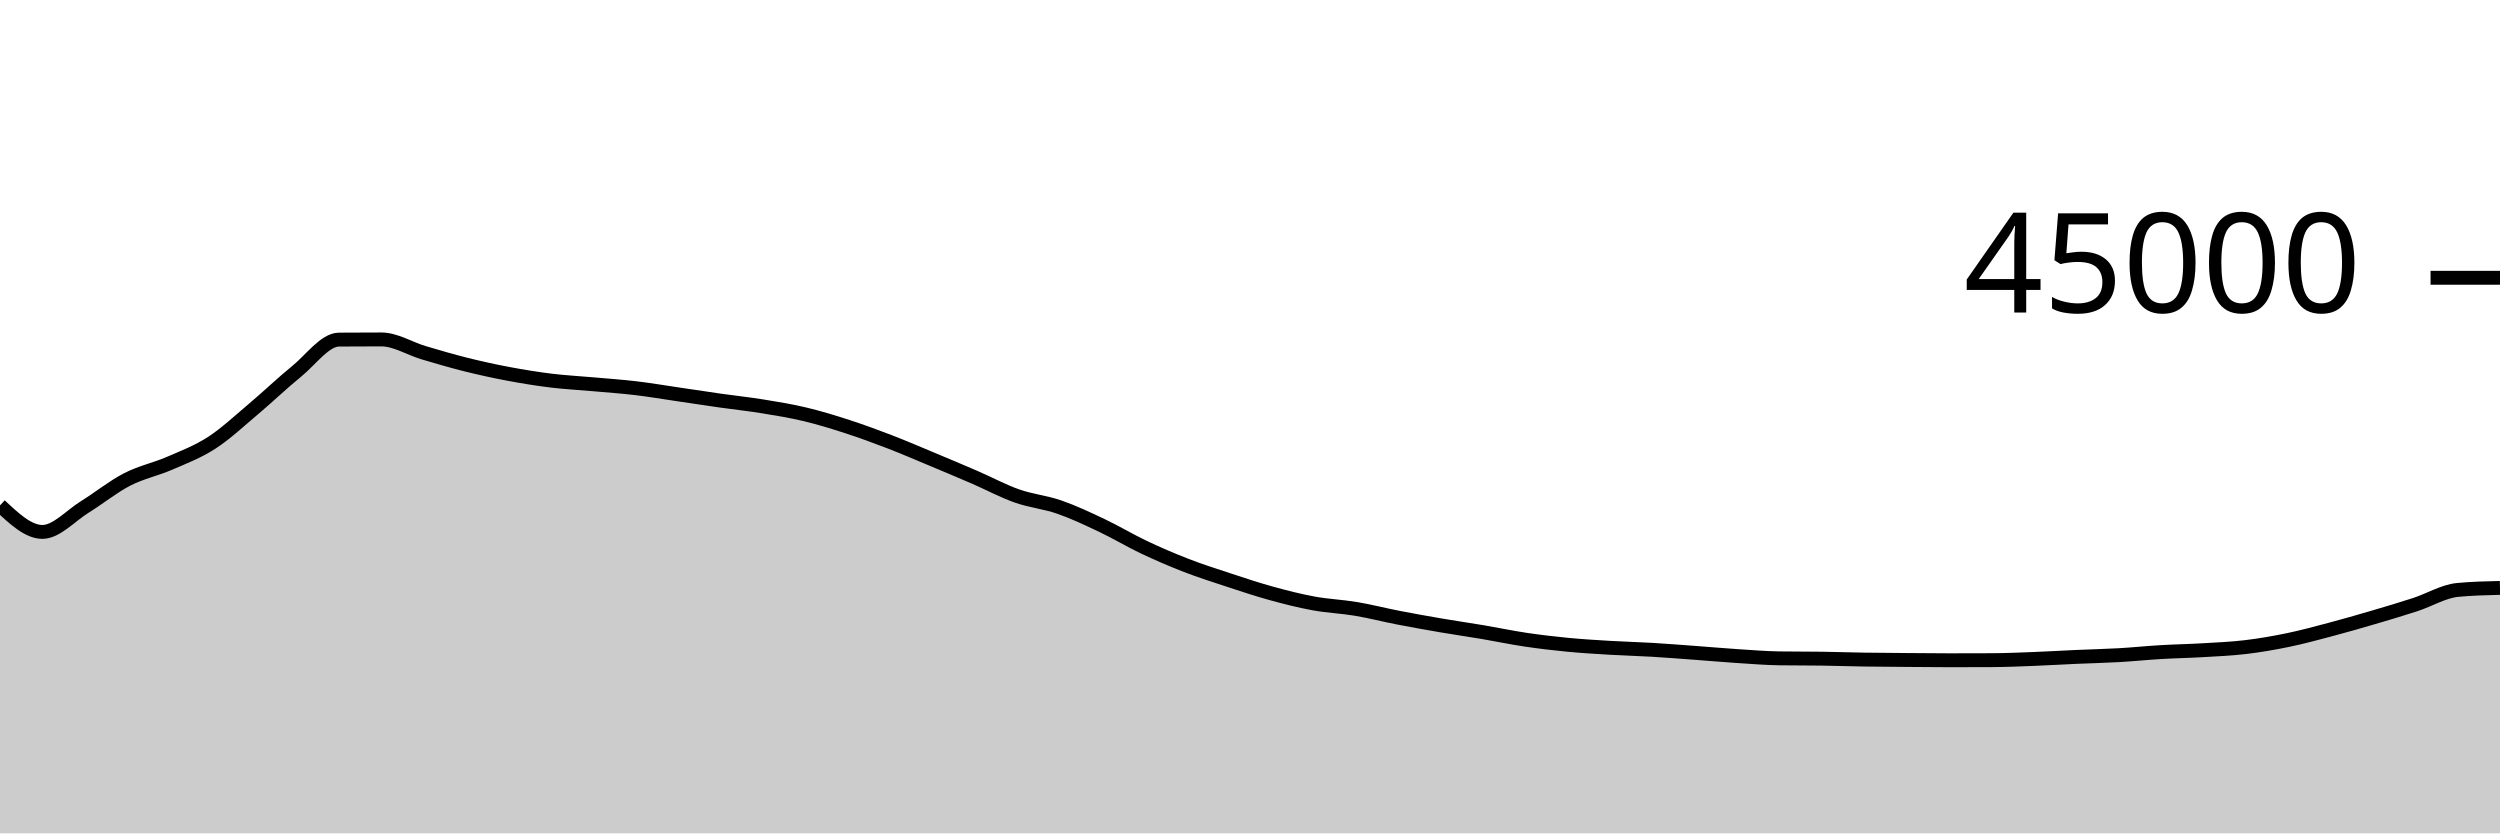
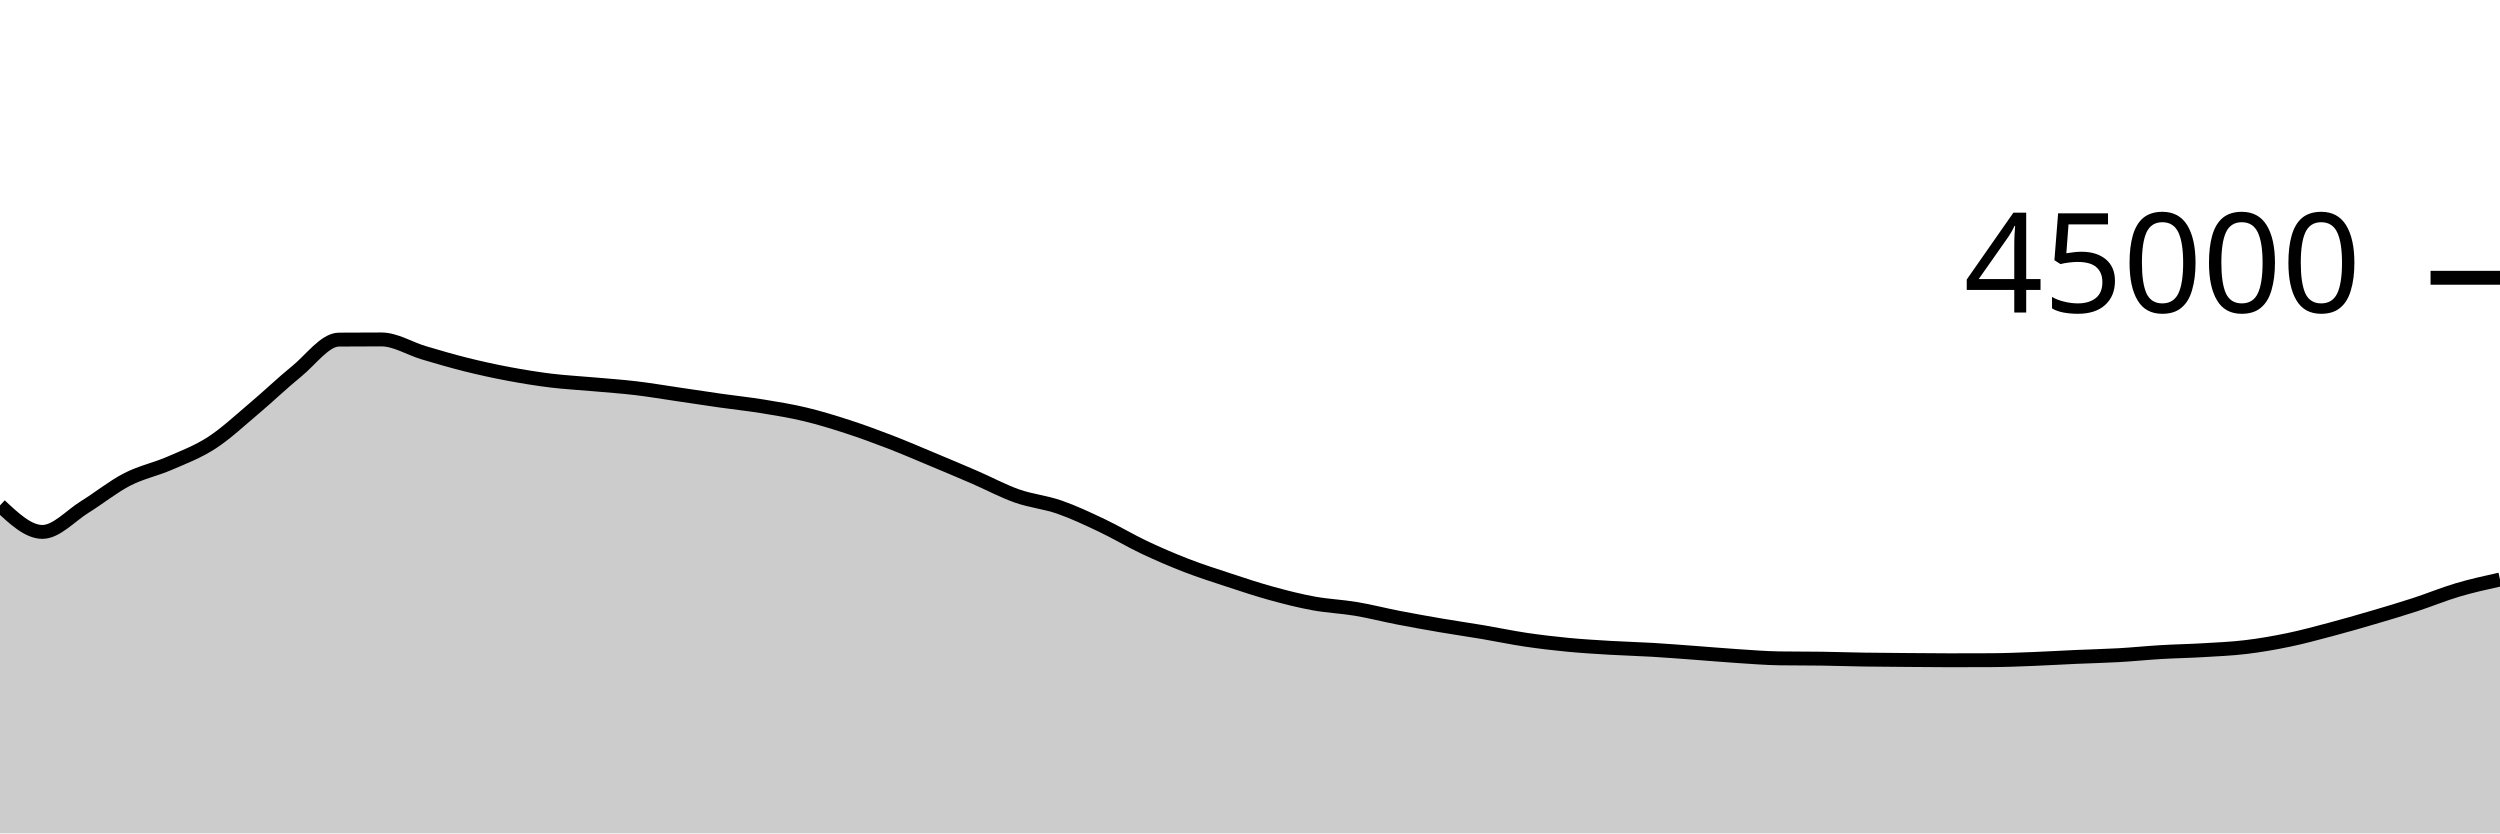
<svg xmlns="http://www.w3.org/2000/svg" viewBox="0 0 180 60">
  <g transform="translate(0,20)">
-     <path class="area" fill="rgba(0, 0, 0, 0.2)" d="M0,16.388C1.017,17.343,2.034,18.298,3.051,18.298C4.068,18.298,5.085,17.131,6.102,16.501C7.119,15.872,8.136,15.045,9.153,14.521C10.169,13.997,11.186,13.799,12.203,13.358C13.22,12.917,14.237,12.534,15.254,11.875C16.271,11.215,17.288,10.257,18.305,9.401C19.322,8.545,20.339,7.564,21.356,6.739C22.373,5.914,23.39,4.458,24.407,4.451C25.424,4.443,26.441,4.439,27.458,4.439C28.475,4.439,29.492,5.096,30.508,5.398C31.525,5.7,32.542,5.998,33.559,6.252C34.576,6.505,35.593,6.728,36.61,6.919C37.627,7.111,38.644,7.276,39.661,7.401C40.678,7.526,41.695,7.576,42.712,7.668C43.729,7.759,44.746,7.828,45.763,7.948C46.78,8.069,47.797,8.243,48.814,8.392C49.831,8.541,50.847,8.698,51.864,8.843C52.881,8.987,53.898,9.094,54.915,9.259C55.932,9.424,56.949,9.59,57.966,9.833C58.983,10.076,60,10.388,61.017,10.718C62.034,11.048,63.051,11.422,64.068,11.814C65.085,12.206,66.102,12.646,67.119,13.07C68.136,13.495,69.153,13.921,70.169,14.361C71.186,14.801,72.203,15.352,73.22,15.71C74.237,16.069,75.254,16.158,76.271,16.511C77.288,16.864,78.305,17.345,79.322,17.827C80.339,18.309,81.356,18.922,82.373,19.404C83.39,19.885,84.407,20.322,85.424,20.716C86.441,21.109,87.458,21.432,88.475,21.766C89.492,22.1,90.508,22.44,91.525,22.72C92.542,23,93.559,23.26,94.576,23.446C95.593,23.633,96.61,23.669,97.627,23.84C98.644,24.011,99.661,24.275,100.678,24.472C101.695,24.669,102.712,24.851,103.729,25.025C104.746,25.199,105.763,25.345,106.78,25.516C107.797,25.688,108.814,25.905,109.831,26.056C110.847,26.207,111.864,26.327,112.881,26.425C113.898,26.523,114.915,26.582,115.932,26.643C116.949,26.703,117.966,26.728,118.983,26.788C120,26.849,121.017,26.931,122.034,27.005C123.051,27.08,124.068,27.171,125.085,27.237C126.102,27.303,127.119,27.387,128.136,27.402C129.153,27.417,130.169,27.409,131.186,27.424C132.203,27.439,133.22,27.474,134.237,27.49C135.254,27.506,136.271,27.511,137.288,27.519C138.305,27.527,139.322,27.539,140.339,27.539C141.356,27.539,142.373,27.537,143.39,27.532C144.407,27.528,145.424,27.484,146.441,27.444C147.458,27.405,148.475,27.342,149.492,27.297C150.508,27.252,151.525,27.231,152.542,27.173C153.559,27.116,154.576,27.01,155.593,26.95C156.61,26.89,157.627,26.874,158.644,26.813C159.661,26.753,160.678,26.711,161.695,26.588C162.712,26.466,163.729,26.291,164.746,26.08C165.763,25.869,166.78,25.592,167.797,25.323C168.814,25.053,169.831,24.761,170.847,24.462C171.864,24.164,172.881,23.862,173.898,23.531C174.915,23.199,175.932,22.572,176.949,22.475C177.966,22.377,178.983,22.353,180,22.329L180,40C178.983,40,177.966,40,176.949,40C175.932,40,174.915,40,173.898,40C172.881,40,171.864,40,170.847,40C169.831,40,168.814,40,167.797,40C166.78,40,165.763,40,164.746,40C163.729,40,162.712,40,161.695,40C160.678,40,159.661,40,158.644,40C157.627,40,156.61,40,155.593,40C154.576,40,153.559,40,152.542,40C151.525,40,150.508,40,149.492,40C148.475,40,147.458,40,146.441,40C145.424,40,144.407,40,143.39,40C142.373,40,141.356,40,140.339,40C139.322,40,138.305,40,137.288,40C136.271,40,135.254,40,134.237,40C133.22,40,132.203,40,131.186,40C130.169,40,129.153,40,128.136,40C127.119,40,126.102,40,125.085,40C124.068,40,123.051,40,122.034,40C121.017,40,120,40,118.983,40C117.966,40,116.949,40,115.932,40C114.915,40,113.898,40,112.881,40C111.864,40,110.847,40,109.831,40C108.814,40,107.797,40,106.78,40C105.763,40,104.746,40,103.729,40C102.712,40,101.695,40,100.678,40C99.661,40,98.644,40,97.627,40C96.61,40,95.593,40,94.576,40C93.559,40,92.542,40,91.525,40C90.508,40,89.492,40,88.475,40C87.458,40,86.441,40,85.424,40C84.407,40,83.39,40,82.373,40C81.356,40,80.339,40,79.322,40C78.305,40,77.288,40,76.271,40C75.254,40,74.237,40,73.22,40C72.203,40,71.186,40,70.169,40C69.153,40,68.136,40,67.119,40C66.102,40,65.085,40,64.068,40C63.051,40,62.034,40,61.017,40C60,40,58.983,40,57.966,40C56.949,40,55.932,40,54.915,40C53.898,40,52.881,40,51.864,40C50.847,40,49.831,40,48.814,40C47.797,40,46.78,40,45.763,40C44.746,40,43.729,40,42.712,40C41.695,40,40.678,40,39.661,40C38.644,40,37.627,40,36.61,40C35.593,40,34.576,40,33.559,40C32.542,40,31.525,40,30.508,40C29.492,40,28.475,40,27.458,40C26.441,40,25.424,40,24.407,40C23.39,40,22.373,40,21.356,40C20.339,40,19.322,40,18.305,40C17.288,40,16.271,40,15.254,40C14.237,40,13.22,40,12.203,40C11.186,40,10.169,40,9.153,40C8.136,40,7.119,40,6.102,40C5.085,40,4.068,40,3.051,40C2.034,40,1.017,40,0,40Z" />
-     <path class="line" stroke="black" fill="none" d="M0,16.388C1.017,17.343,2.034,18.298,3.051,18.298C4.068,18.298,5.085,17.131,6.102,16.501C7.119,15.872,8.136,15.045,9.153,14.521C10.169,13.997,11.186,13.799,12.203,13.358C13.22,12.917,14.237,12.534,15.254,11.875C16.271,11.215,17.288,10.257,18.305,9.401C19.322,8.545,20.339,7.564,21.356,6.739C22.373,5.914,23.39,4.458,24.407,4.451C25.424,4.443,26.441,4.439,27.458,4.439C28.475,4.439,29.492,5.096,30.508,5.398C31.525,5.7,32.542,5.998,33.559,6.252C34.576,6.505,35.593,6.728,36.61,6.919C37.627,7.111,38.644,7.276,39.661,7.401C40.678,7.526,41.695,7.576,42.712,7.668C43.729,7.759,44.746,7.828,45.763,7.948C46.78,8.069,47.797,8.243,48.814,8.392C49.831,8.541,50.847,8.698,51.864,8.843C52.881,8.987,53.898,9.094,54.915,9.259C55.932,9.424,56.949,9.59,57.966,9.833C58.983,10.076,60,10.388,61.017,10.718C62.034,11.048,63.051,11.422,64.068,11.814C65.085,12.206,66.102,12.646,67.119,13.07C68.136,13.495,69.153,13.921,70.169,14.361C71.186,14.801,72.203,15.352,73.22,15.71C74.237,16.069,75.254,16.158,76.271,16.511C77.288,16.864,78.305,17.345,79.322,17.827C80.339,18.309,81.356,18.922,82.373,19.404C83.39,19.885,84.407,20.322,85.424,20.716C86.441,21.109,87.458,21.432,88.475,21.766C89.492,22.1,90.508,22.44,91.525,22.72C92.542,23,93.559,23.26,94.576,23.446C95.593,23.633,96.61,23.669,97.627,23.84C98.644,24.011,99.661,24.275,100.678,24.472C101.695,24.669,102.712,24.851,103.729,25.025C104.746,25.199,105.763,25.345,106.78,25.516C107.797,25.688,108.814,25.905,109.831,26.056C110.847,26.207,111.864,26.327,112.881,26.425C113.898,26.523,114.915,26.582,115.932,26.643C116.949,26.703,117.966,26.728,118.983,26.788C120,26.849,121.017,26.931,122.034,27.005C123.051,27.08,124.068,27.171,125.085,27.237C126.102,27.303,127.119,27.387,128.136,27.402C129.153,27.417,130.169,27.409,131.186,27.424C132.203,27.439,133.22,27.474,134.237,27.49C135.254,27.506,136.271,27.511,137.288,27.519C138.305,27.527,139.322,27.539,140.339,27.539C141.356,27.539,142.373,27.537,143.39,27.532C144.407,27.528,145.424,27.484,146.441,27.444C147.458,27.405,148.475,27.342,149.492,27.297C150.508,27.252,151.525,27.231,152.542,27.173C153.559,27.116,154.576,27.01,155.593,26.95C156.61,26.89,157.627,26.874,158.644,26.813C159.661,26.753,160.678,26.711,161.695,26.588C162.712,26.466,163.729,26.291,164.746,26.08C165.763,25.869,166.78,25.592,167.797,25.323C168.814,25.053,169.831,24.761,170.847,24.462C171.864,24.164,172.881,23.862,173.898,23.531C174.915,23.199,175.932,22.572,176.949,22.475C177.966,22.377,178.983,22.353,180,22.329" />
+     <path class="area" fill="rgba(0, 0, 0, 0.2)" d="M0,16.388C1.017,17.343,2.034,18.298,3.051,18.298C4.068,18.298,5.085,17.131,6.102,16.501C7.119,15.872,8.136,15.045,9.153,14.521C10.169,13.997,11.186,13.799,12.203,13.358C13.22,12.917,14.237,12.534,15.254,11.875C16.271,11.215,17.288,10.257,18.305,9.401C19.322,8.545,20.339,7.564,21.356,6.739C22.373,5.914,23.39,4.458,24.407,4.451C25.424,4.443,26.441,4.439,27.458,4.439C28.475,4.439,29.492,5.096,30.508,5.398C31.525,5.7,32.542,5.998,33.559,6.252C34.576,6.505,35.593,6.728,36.61,6.919C37.627,7.111,38.644,7.276,39.661,7.401C40.678,7.526,41.695,7.576,42.712,7.668C43.729,7.759,44.746,7.828,45.763,7.948C46.78,8.069,47.797,8.243,48.814,8.392C49.831,8.541,50.847,8.698,51.864,8.843C52.881,8.987,53.898,9.094,54.915,9.259C55.932,9.424,56.949,9.59,57.966,9.833C58.983,10.076,60,10.388,61.017,10.718C62.034,11.048,63.051,11.422,64.068,11.814C65.085,12.206,66.102,12.646,67.119,13.07C68.136,13.495,69.153,13.921,70.169,14.361C71.186,14.801,72.203,15.352,73.22,15.71C74.237,16.069,75.254,16.158,76.271,16.511C77.288,16.864,78.305,17.345,79.322,17.827C80.339,18.309,81.356,18.922,82.373,19.404C83.39,19.885,84.407,20.322,85.424,20.716C86.441,21.109,87.458,21.432,88.475,21.766C89.492,22.1,90.508,22.44,91.525,22.72C92.542,23,93.559,23.26,94.576,23.446C95.593,23.633,96.61,23.669,97.627,23.84C98.644,24.011,99.661,24.275,100.678,24.472C101.695,24.669,102.712,24.851,103.729,25.025C104.746,25.199,105.763,25.345,106.78,25.516C107.797,25.688,108.814,25.905,109.831,26.056C110.847,26.207,111.864,26.327,112.881,26.425C113.898,26.523,114.915,26.582,115.932,26.643C116.949,26.703,117.966,26.728,118.983,26.788C120,26.849,121.017,26.931,122.034,27.005C123.051,27.08,124.068,27.171,125.085,27.237C126.102,27.303,127.119,27.387,128.136,27.402C129.153,27.417,130.169,27.409,131.186,27.424C132.203,27.439,133.22,27.474,134.237,27.49C135.254,27.506,136.271,27.511,137.288,27.519C138.305,27.527,139.322,27.539,140.339,27.539C141.356,27.539,142.373,27.537,143.39,27.532C144.407,27.528,145.424,27.484,146.441,27.444C147.458,27.405,148.475,27.342,149.492,27.297C150.508,27.252,151.525,27.231,152.542,27.173C153.559,27.116,154.576,27.01,155.593,26.95C156.61,26.89,157.627,26.874,158.644,26.813C159.661,26.753,160.678,26.711,161.695,26.588C162.712,26.466,163.729,26.291,164.746,26.08C165.763,25.869,166.78,25.592,167.797,25.323C168.814,25.053,169.831,24.761,170.847,24.462C171.864,24.164,172.881,23.862,173.898,23.531C174.915,23.199,175.932,22.776,176.949,22.475C177.966,22.174,178.983,21.95,180,21.725L180,40C178.983,40,177.966,40,176.949,40C175.932,40,174.915,40,173.898,40C172.881,40,171.864,40,170.847,40C169.831,40,168.814,40,167.797,40C166.78,40,165.763,40,164.746,40C163.729,40,162.712,40,161.695,40C160.678,40,159.661,40,158.644,40C157.627,40,156.61,40,155.593,40C154.576,40,153.559,40,152.542,40C151.525,40,150.508,40,149.492,40C148.475,40,147.458,40,146.441,40C145.424,40,144.407,40,143.39,40C142.373,40,141.356,40,140.339,40C139.322,40,138.305,40,137.288,40C136.271,40,135.254,40,134.237,40C133.22,40,132.203,40,131.186,40C130.169,40,129.153,40,128.136,40C127.119,40,126.102,40,125.085,40C124.068,40,123.051,40,122.034,40C121.017,40,120,40,118.983,40C117.966,40,116.949,40,115.932,40C114.915,40,113.898,40,112.881,40C111.864,40,110.847,40,109.831,40C108.814,40,107.797,40,106.78,40C105.763,40,104.746,40,103.729,40C102.712,40,101.695,40,100.678,40C99.661,40,98.644,40,97.627,40C96.61,40,95.593,40,94.576,40C93.559,40,92.542,40,91.525,40C90.508,40,89.492,40,88.475,40C87.458,40,86.441,40,85.424,40C84.407,40,83.39,40,82.373,40C81.356,40,80.339,40,79.322,40C78.305,40,77.288,40,76.271,40C75.254,40,74.237,40,73.22,40C72.203,40,71.186,40,70.169,40C69.153,40,68.136,40,67.119,40C66.102,40,65.085,40,64.068,40C63.051,40,62.034,40,61.017,40C60,40,58.983,40,57.966,40C56.949,40,55.932,40,54.915,40C53.898,40,52.881,40,51.864,40C50.847,40,49.831,40,48.814,40C47.797,40,46.78,40,45.763,40C44.746,40,43.729,40,42.712,40C41.695,40,40.678,40,39.661,40C38.644,40,37.627,40,36.61,40C35.593,40,34.576,40,33.559,40C32.542,40,31.525,40,30.508,40C29.492,40,28.475,40,27.458,40C26.441,40,25.424,40,24.407,40C23.39,40,22.373,40,21.356,40C20.339,40,19.322,40,18.305,40C17.288,40,16.271,40,15.254,40C14.237,40,13.22,40,12.203,40C11.186,40,10.169,40,9.153,40C8.136,40,7.119,40,6.102,40C5.085,40,4.068,40,3.051,40C2.034,40,1.017,40,0,40Z" />
+     <path class="line" stroke="black" fill="none" d="M0,16.388C1.017,17.343,2.034,18.298,3.051,18.298C4.068,18.298,5.085,17.131,6.102,16.501C7.119,15.872,8.136,15.045,9.153,14.521C10.169,13.997,11.186,13.799,12.203,13.358C13.22,12.917,14.237,12.534,15.254,11.875C16.271,11.215,17.288,10.257,18.305,9.401C19.322,8.545,20.339,7.564,21.356,6.739C22.373,5.914,23.39,4.458,24.407,4.451C25.424,4.443,26.441,4.439,27.458,4.439C28.475,4.439,29.492,5.096,30.508,5.398C31.525,5.7,32.542,5.998,33.559,6.252C34.576,6.505,35.593,6.728,36.61,6.919C37.627,7.111,38.644,7.276,39.661,7.401C40.678,7.526,41.695,7.576,42.712,7.668C43.729,7.759,44.746,7.828,45.763,7.948C46.78,8.069,47.797,8.243,48.814,8.392C49.831,8.541,50.847,8.698,51.864,8.843C52.881,8.987,53.898,9.094,54.915,9.259C55.932,9.424,56.949,9.59,57.966,9.833C58.983,10.076,60,10.388,61.017,10.718C62.034,11.048,63.051,11.422,64.068,11.814C65.085,12.206,66.102,12.646,67.119,13.07C68.136,13.495,69.153,13.921,70.169,14.361C71.186,14.801,72.203,15.352,73.22,15.71C74.237,16.069,75.254,16.158,76.271,16.511C77.288,16.864,78.305,17.345,79.322,17.827C80.339,18.309,81.356,18.922,82.373,19.404C83.39,19.885,84.407,20.322,85.424,20.716C86.441,21.109,87.458,21.432,88.475,21.766C89.492,22.1,90.508,22.44,91.525,22.72C92.542,23,93.559,23.26,94.576,23.446C95.593,23.633,96.61,23.669,97.627,23.84C98.644,24.011,99.661,24.275,100.678,24.472C101.695,24.669,102.712,24.851,103.729,25.025C104.746,25.199,105.763,25.345,106.78,25.516C107.797,25.688,108.814,25.905,109.831,26.056C110.847,26.207,111.864,26.327,112.881,26.425C113.898,26.523,114.915,26.582,115.932,26.643C116.949,26.703,117.966,26.728,118.983,26.788C120,26.849,121.017,26.931,122.034,27.005C123.051,27.08,124.068,27.171,125.085,27.237C126.102,27.303,127.119,27.387,128.136,27.402C129.153,27.417,130.169,27.409,131.186,27.424C132.203,27.439,133.22,27.474,134.237,27.49C135.254,27.506,136.271,27.511,137.288,27.519C138.305,27.527,139.322,27.539,140.339,27.539C141.356,27.539,142.373,27.537,143.39,27.532C144.407,27.528,145.424,27.484,146.441,27.444C147.458,27.405,148.475,27.342,149.492,27.297C150.508,27.252,151.525,27.231,152.542,27.173C153.559,27.116,154.576,27.01,155.593,26.95C156.61,26.89,157.627,26.874,158.644,26.813C159.661,26.753,160.678,26.711,161.695,26.588C162.712,26.466,163.729,26.291,164.746,26.08C165.763,25.869,166.78,25.592,167.797,25.323C168.814,25.053,169.831,24.761,170.847,24.462C171.864,24.164,172.881,23.862,173.898,23.531C174.915,23.199,175.932,22.776,176.949,22.475C177.966,22.174,178.983,21.95,180,21.725" />
    <path class="axis-ceiling" stroke-width="1" stroke="black" fill="none" d="M175,0L180,0" />
    <text class="axis-ceiling-label" font-family="sans-serif" text-anchor="end" font-size="10px" x="170" y="2.5">45000</text>
  </g>
</svg>
